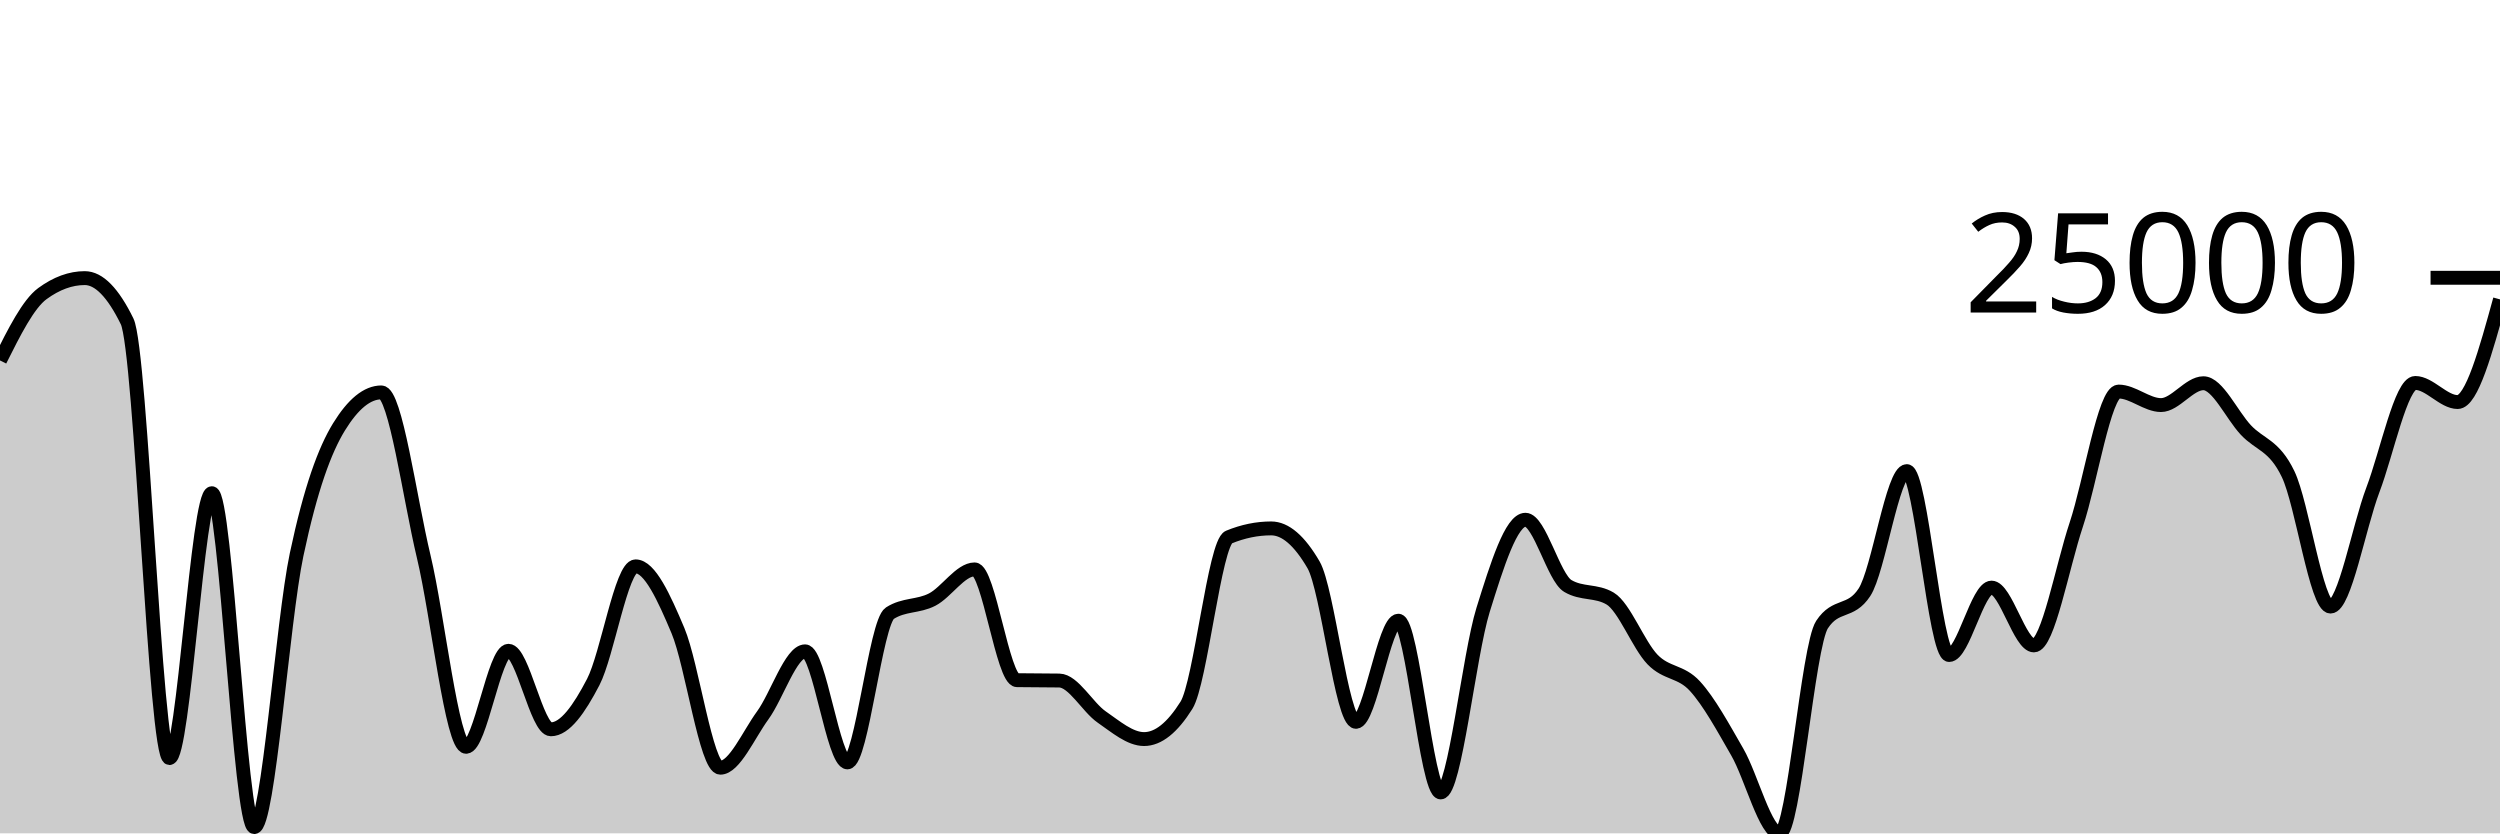
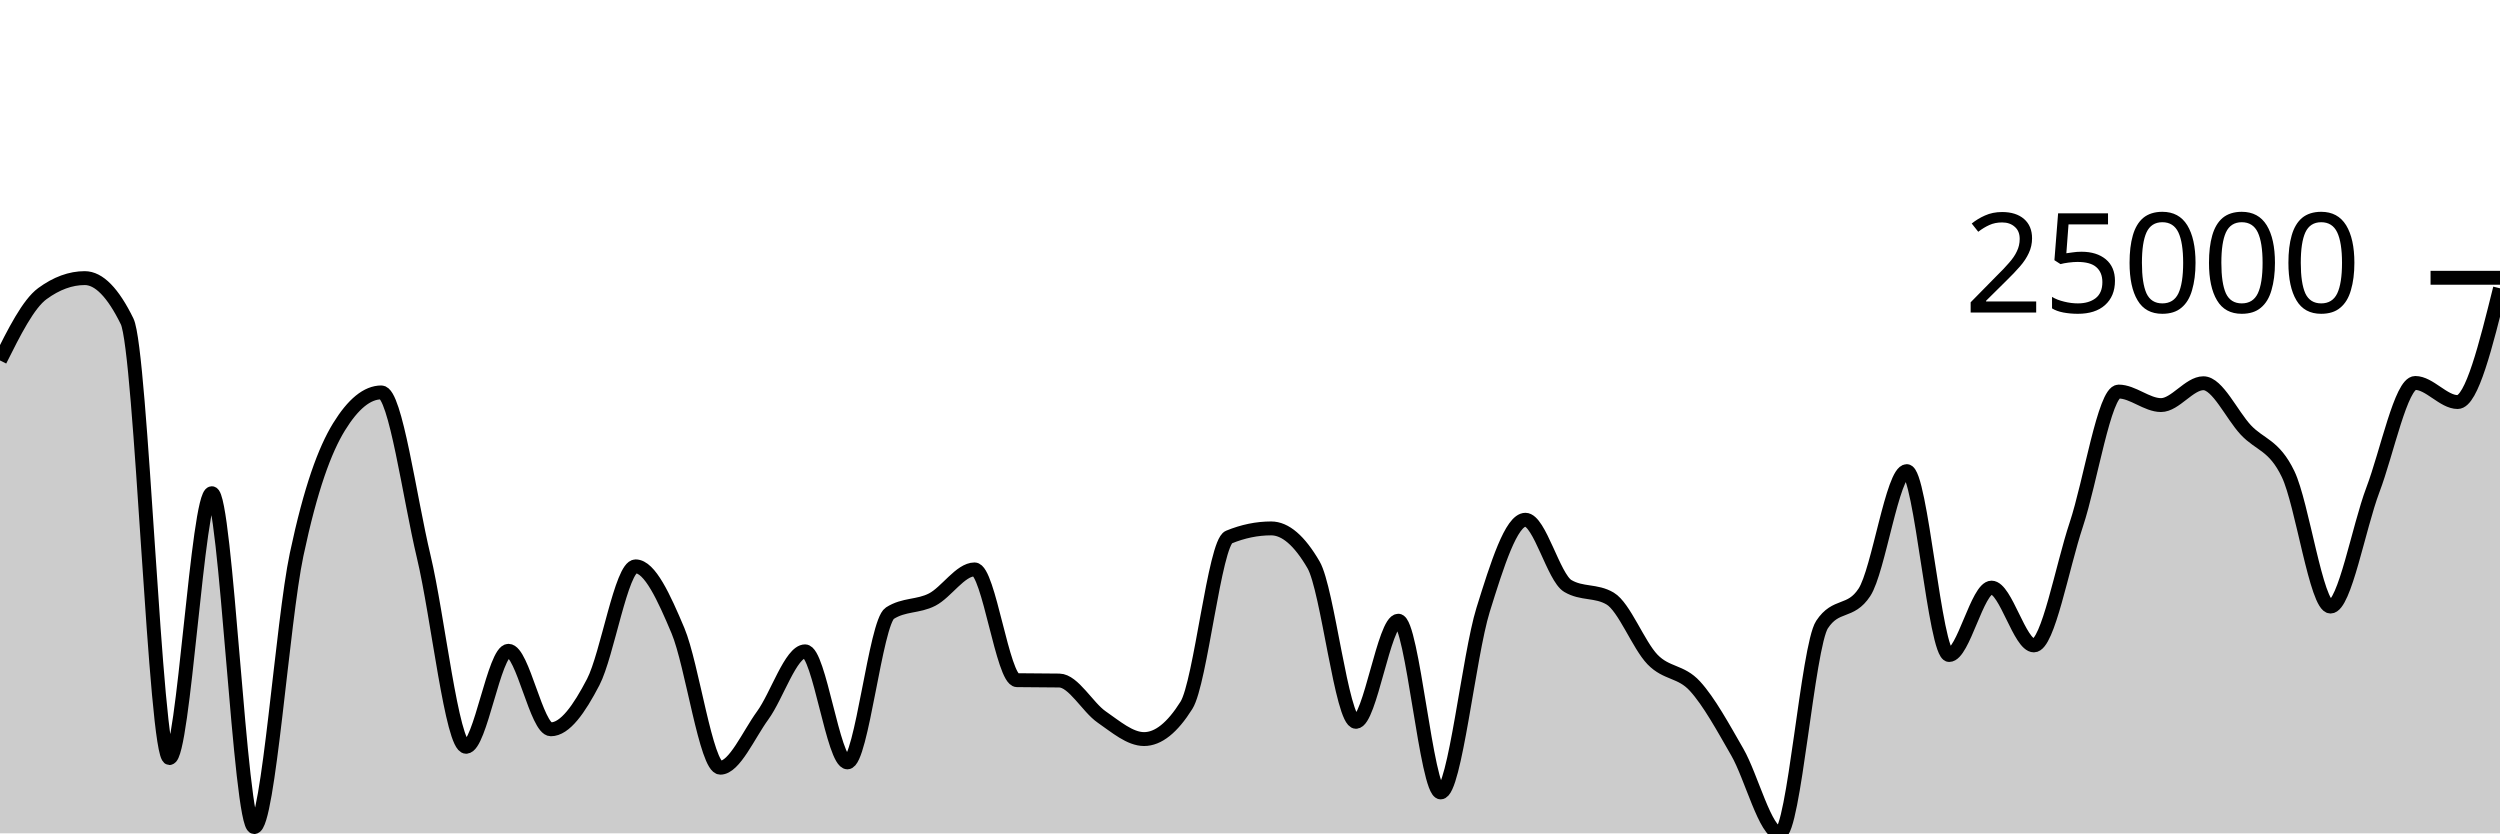
<svg xmlns="http://www.w3.org/2000/svg" viewBox="0 0 180 60">
  <g transform="translate(0,20)">
-     <path class="area" fill="rgba(0, 0, 0, 0.2)" d="M0,5.952C1.017,3.919,2.034,1.886,3.051,1.141C4.068,0.396,5.085,0.024,6.102,0.024C7.119,0.024,8.136,1.063,9.153,3.14C10.169,5.217,11.186,34.581,12.203,34.581C13.22,34.581,14.237,15.51,15.254,15.51C16.271,15.51,17.288,39.55,18.305,39.55C19.322,39.55,20.339,24.732,21.356,19.93C22.373,15.128,23.39,12.393,24.407,10.737C25.424,9.081,26.441,8.253,27.458,8.253C28.475,8.253,29.492,15.823,30.508,20.076C31.525,24.329,32.542,33.77,33.559,33.77C34.576,33.77,35.593,26.856,36.61,26.856C37.627,26.856,38.644,32.51,39.661,32.51C40.678,32.51,41.695,31.064,42.712,29.109C43.729,27.153,44.746,20.778,45.763,20.778C46.78,20.778,47.797,22.994,48.814,25.41C49.831,27.827,50.847,35.275,51.864,35.275C52.881,35.275,53.898,32.905,54.915,31.509C55.932,30.112,56.949,26.896,57.966,26.896C58.983,26.896,60,34.892,61.017,34.892C62.034,34.892,63.051,24.806,64.068,24.151C65.085,23.497,66.102,23.695,67.119,23.169C68.136,22.644,69.153,20.997,70.169,20.997C71.186,20.997,72.203,28.955,73.22,28.972C74.237,28.989,75.254,28.981,76.271,28.998C77.288,29.016,78.305,30.922,79.322,31.624C80.339,32.327,81.356,33.213,82.373,33.213C83.39,33.213,84.407,32.402,85.424,30.78C86.441,29.158,87.458,19.09,88.475,18.672C89.492,18.254,90.508,18.045,91.525,18.045C92.542,18.045,93.559,18.919,94.576,20.668C95.593,22.417,96.61,31.972,97.627,31.972C98.644,31.972,99.661,24.69,100.678,24.69C101.695,24.69,102.712,37.055,103.729,37.055C104.746,37.055,105.763,27.192,106.78,23.919C107.797,20.647,108.814,17.422,109.831,17.422C110.847,17.422,111.864,21.584,112.881,22.189C113.898,22.794,114.915,22.492,115.932,23.097C116.949,23.702,117.966,26.435,118.983,27.486C120,28.537,121.017,28.29,122.034,29.4C123.051,30.511,124.068,32.383,125.085,34.149C126.102,35.916,127.119,40,128.136,40C129.153,40,130.169,26.518,131.186,24.971C132.203,23.424,133.22,24.197,134.237,22.65C135.254,21.103,136.271,13.92,137.288,13.92C138.305,13.92,139.322,27.161,140.339,27.161C141.356,27.161,142.373,22.308,143.39,22.308C144.407,22.308,145.424,26.47,146.441,26.47C147.458,26.47,148.475,20.817,149.492,17.77C150.508,14.724,151.525,8.192,152.542,8.192C153.559,8.192,154.576,9.166,155.593,9.166C156.61,9.166,157.627,7.593,158.644,7.593C159.661,7.593,160.678,9.861,161.695,10.953C162.712,12.044,163.729,12.02,164.746,14.14C165.763,16.261,166.78,23.674,167.797,23.674C168.814,23.674,169.831,17.954,170.847,15.271C171.864,12.587,172.881,7.573,173.898,7.573C174.915,7.573,175.932,8.947,176.949,8.947C177.966,8.947,178.983,5.251,180,1.555L180,40C178.983,40,177.966,40,176.949,40C175.932,40,174.915,40,173.898,40C172.881,40,171.864,40,170.847,40C169.831,40,168.814,40,167.797,40C166.78,40,165.763,40,164.746,40C163.729,40,162.712,40,161.695,40C160.678,40,159.661,40,158.644,40C157.627,40,156.61,40,155.593,40C154.576,40,153.559,40,152.542,40C151.525,40,150.508,40,149.492,40C148.475,40,147.458,40,146.441,40C145.424,40,144.407,40,143.39,40C142.373,40,141.356,40,140.339,40C139.322,40,138.305,40,137.288,40C136.271,40,135.254,40,134.237,40C133.22,40,132.203,40,131.186,40C130.169,40,129.153,40,128.136,40C127.119,40,126.102,40,125.085,40C124.068,40,123.051,40,122.034,40C121.017,40,120,40,118.983,40C117.966,40,116.949,40,115.932,40C114.915,40,113.898,40,112.881,40C111.864,40,110.847,40,109.831,40C108.814,40,107.797,40,106.78,40C105.763,40,104.746,40,103.729,40C102.712,40,101.695,40,100.678,40C99.661,40,98.644,40,97.627,40C96.61,40,95.593,40,94.576,40C93.559,40,92.542,40,91.525,40C90.508,40,89.492,40,88.475,40C87.458,40,86.441,40,85.424,40C84.407,40,83.39,40,82.373,40C81.356,40,80.339,40,79.322,40C78.305,40,77.288,40,76.271,40C75.254,40,74.237,40,73.22,40C72.203,40,71.186,40,70.169,40C69.153,40,68.136,40,67.119,40C66.102,40,65.085,40,64.068,40C63.051,40,62.034,40,61.017,40C60,40,58.983,40,57.966,40C56.949,40,55.932,40,54.915,40C53.898,40,52.881,40,51.864,40C50.847,40,49.831,40,48.814,40C47.797,40,46.78,40,45.763,40C44.746,40,43.729,40,42.712,40C41.695,40,40.678,40,39.661,40C38.644,40,37.627,40,36.61,40C35.593,40,34.576,40,33.559,40C32.542,40,31.525,40,30.508,40C29.492,40,28.475,40,27.458,40C26.441,40,25.424,40,24.407,40C23.39,40,22.373,40,21.356,40C20.339,40,19.322,40,18.305,40C17.288,40,16.271,40,15.254,40C14.237,40,13.22,40,12.203,40C11.186,40,10.169,40,9.153,40C8.136,40,7.119,40,6.102,40C5.085,40,4.068,40,3.051,40C2.034,40,1.017,40,0,40Z" />
-     <path class="line" stroke="black" fill="none" d="M0,5.952C1.017,3.919,2.034,1.886,3.051,1.141C4.068,0.396,5.085,0.024,6.102,0.024C7.119,0.024,8.136,1.063,9.153,3.14C10.169,5.217,11.186,34.581,12.203,34.581C13.22,34.581,14.237,15.51,15.254,15.51C16.271,15.51,17.288,39.55,18.305,39.55C19.322,39.55,20.339,24.732,21.356,19.93C22.373,15.128,23.39,12.393,24.407,10.737C25.424,9.081,26.441,8.253,27.458,8.253C28.475,8.253,29.492,15.823,30.508,20.076C31.525,24.329,32.542,33.77,33.559,33.77C34.576,33.77,35.593,26.856,36.61,26.856C37.627,26.856,38.644,32.51,39.661,32.51C40.678,32.51,41.695,31.064,42.712,29.109C43.729,27.153,44.746,20.778,45.763,20.778C46.78,20.778,47.797,22.994,48.814,25.41C49.831,27.827,50.847,35.275,51.864,35.275C52.881,35.275,53.898,32.905,54.915,31.509C55.932,30.112,56.949,26.896,57.966,26.896C58.983,26.896,60,34.892,61.017,34.892C62.034,34.892,63.051,24.806,64.068,24.151C65.085,23.497,66.102,23.695,67.119,23.169C68.136,22.644,69.153,20.997,70.169,20.997C71.186,20.997,72.203,28.955,73.22,28.972C74.237,28.989,75.254,28.981,76.271,28.998C77.288,29.016,78.305,30.922,79.322,31.624C80.339,32.327,81.356,33.213,82.373,33.213C83.39,33.213,84.407,32.402,85.424,30.78C86.441,29.158,87.458,19.09,88.475,18.672C89.492,18.254,90.508,18.045,91.525,18.045C92.542,18.045,93.559,18.919,94.576,20.668C95.593,22.417,96.61,31.972,97.627,31.972C98.644,31.972,99.661,24.69,100.678,24.69C101.695,24.69,102.712,37.055,103.729,37.055C104.746,37.055,105.763,27.192,106.78,23.919C107.797,20.647,108.814,17.422,109.831,17.422C110.847,17.422,111.864,21.584,112.881,22.189C113.898,22.794,114.915,22.492,115.932,23.097C116.949,23.702,117.966,26.435,118.983,27.486C120,28.537,121.017,28.29,122.034,29.4C123.051,30.511,124.068,32.383,125.085,34.149C126.102,35.916,127.119,40,128.136,40C129.153,40,130.169,26.518,131.186,24.971C132.203,23.424,133.22,24.197,134.237,22.65C135.254,21.103,136.271,13.92,137.288,13.92C138.305,13.92,139.322,27.161,140.339,27.161C141.356,27.161,142.373,22.308,143.39,22.308C144.407,22.308,145.424,26.47,146.441,26.47C147.458,26.47,148.475,20.817,149.492,17.77C150.508,14.724,151.525,8.192,152.542,8.192C153.559,8.192,154.576,9.166,155.593,9.166C156.61,9.166,157.627,7.593,158.644,7.593C159.661,7.593,160.678,9.861,161.695,10.953C162.712,12.044,163.729,12.02,164.746,14.14C165.763,16.261,166.78,23.674,167.797,23.674C168.814,23.674,169.831,17.954,170.847,15.271C171.864,12.587,172.881,7.573,173.898,7.573C174.915,7.573,175.932,8.947,176.949,8.947C177.966,8.947,178.983,5.251,180,1.555" />
+     <path class="area" fill="rgba(0, 0, 0, 0.2)" d="M0,5.952C1.017,3.919,2.034,1.886,3.051,1.141C4.068,0.396,5.085,0.024,6.102,0.024C7.119,0.024,8.136,1.063,9.153,3.14C10.169,5.217,11.186,34.581,12.203,34.581C13.22,34.581,14.237,15.51,15.254,15.51C16.271,15.51,17.288,39.55,18.305,39.55C19.322,39.55,20.339,24.732,21.356,19.93C22.373,15.128,23.39,12.393,24.407,10.737C25.424,9.081,26.441,8.253,27.458,8.253C28.475,8.253,29.492,15.823,30.508,20.076C31.525,24.329,32.542,33.77,33.559,33.77C34.576,33.77,35.593,26.856,36.61,26.856C37.627,26.856,38.644,32.51,39.661,32.51C40.678,32.51,41.695,31.064,42.712,29.109C43.729,27.153,44.746,20.778,45.763,20.778C46.78,20.778,47.797,22.994,48.814,25.41C49.831,27.827,50.847,35.275,51.864,35.275C52.881,35.275,53.898,32.905,54.915,31.509C55.932,30.112,56.949,26.896,57.966,26.896C58.983,26.896,60,34.892,61.017,34.892C62.034,34.892,63.051,24.806,64.068,24.151C65.085,23.497,66.102,23.695,67.119,23.169C68.136,22.644,69.153,20.997,70.169,20.997C71.186,20.997,72.203,28.955,73.22,28.972C74.237,28.989,75.254,28.981,76.271,28.998C77.288,29.016,78.305,30.922,79.322,31.624C80.339,32.327,81.356,33.213,82.373,33.213C83.39,33.213,84.407,32.402,85.424,30.78C86.441,29.158,87.458,19.09,88.475,18.672C89.492,18.254,90.508,18.045,91.525,18.045C92.542,18.045,93.559,18.919,94.576,20.668C95.593,22.417,96.61,31.972,97.627,31.972C98.644,31.972,99.661,24.69,100.678,24.69C101.695,24.69,102.712,37.055,103.729,37.055C104.746,37.055,105.763,27.192,106.78,23.919C107.797,20.647,108.814,17.422,109.831,17.422C110.847,17.422,111.864,21.584,112.881,22.189C113.898,22.794,114.915,22.492,115.932,23.097C116.949,23.702,117.966,26.435,118.983,27.486C120,28.537,121.017,28.29,122.034,29.4C123.051,30.511,124.068,32.383,125.085,34.149C126.102,35.916,127.119,40,128.136,40C129.153,40,130.169,26.518,131.186,24.971C132.203,23.424,133.22,24.197,134.237,22.65C135.254,21.103,136.271,13.92,137.288,13.92C138.305,13.92,139.322,27.161,140.339,27.161C141.356,27.161,142.373,22.308,143.39,22.308C144.407,22.308,145.424,26.47,146.441,26.47C147.458,26.47,148.475,20.817,149.492,17.77C150.508,14.724,151.525,8.192,152.542,8.192C153.559,8.192,154.576,9.166,155.593,9.166C156.61,9.166,157.627,7.593,158.644,7.593C159.661,7.593,160.678,9.861,161.695,10.953C162.712,12.044,163.729,12.02,164.746,14.14C165.763,16.261,166.78,23.674,167.797,23.674C168.814,23.674,169.831,17.954,170.847,15.271C171.864,12.587,172.881,7.573,173.898,7.573C174.915,7.573,175.932,8.947,176.949,8.947C177.966,8.947,178.983,4.853,180,0.758L180,40C178.983,40,177.966,40,176.949,40C175.932,40,174.915,40,173.898,40C172.881,40,171.864,40,170.847,40C169.831,40,168.814,40,167.797,40C166.78,40,165.763,40,164.746,40C163.729,40,162.712,40,161.695,40C160.678,40,159.661,40,158.644,40C157.627,40,156.61,40,155.593,40C154.576,40,153.559,40,152.542,40C151.525,40,150.508,40,149.492,40C148.475,40,147.458,40,146.441,40C145.424,40,144.407,40,143.39,40C142.373,40,141.356,40,140.339,40C139.322,40,138.305,40,137.288,40C136.271,40,135.254,40,134.237,40C133.22,40,132.203,40,131.186,40C130.169,40,129.153,40,128.136,40C127.119,40,126.102,40,125.085,40C124.068,40,123.051,40,122.034,40C121.017,40,120,40,118.983,40C117.966,40,116.949,40,115.932,40C114.915,40,113.898,40,112.881,40C111.864,40,110.847,40,109.831,40C108.814,40,107.797,40,106.78,40C105.763,40,104.746,40,103.729,40C102.712,40,101.695,40,100.678,40C99.661,40,98.644,40,97.627,40C96.61,40,95.593,40,94.576,40C93.559,40,92.542,40,91.525,40C90.508,40,89.492,40,88.475,40C87.458,40,86.441,40,85.424,40C84.407,40,83.39,40,82.373,40C81.356,40,80.339,40,79.322,40C78.305,40,77.288,40,76.271,40C75.254,40,74.237,40,73.22,40C72.203,40,71.186,40,70.169,40C69.153,40,68.136,40,67.119,40C66.102,40,65.085,40,64.068,40C63.051,40,62.034,40,61.017,40C60,40,58.983,40,57.966,40C56.949,40,55.932,40,54.915,40C53.898,40,52.881,40,51.864,40C50.847,40,49.831,40,48.814,40C47.797,40,46.78,40,45.763,40C44.746,40,43.729,40,42.712,40C41.695,40,40.678,40,39.661,40C38.644,40,37.627,40,36.61,40C35.593,40,34.576,40,33.559,40C32.542,40,31.525,40,30.508,40C29.492,40,28.475,40,27.458,40C26.441,40,25.424,40,24.407,40C23.39,40,22.373,40,21.356,40C20.339,40,19.322,40,18.305,40C17.288,40,16.271,40,15.254,40C14.237,40,13.22,40,12.203,40C11.186,40,10.169,40,9.153,40C8.136,40,7.119,40,6.102,40C5.085,40,4.068,40,3.051,40C2.034,40,1.017,40,0,40Z" />
+     <path class="line" stroke="black" fill="none" d="M0,5.952C1.017,3.919,2.034,1.886,3.051,1.141C4.068,0.396,5.085,0.024,6.102,0.024C7.119,0.024,8.136,1.063,9.153,3.14C10.169,5.217,11.186,34.581,12.203,34.581C13.22,34.581,14.237,15.51,15.254,15.51C16.271,15.51,17.288,39.55,18.305,39.55C19.322,39.55,20.339,24.732,21.356,19.93C22.373,15.128,23.39,12.393,24.407,10.737C25.424,9.081,26.441,8.253,27.458,8.253C28.475,8.253,29.492,15.823,30.508,20.076C31.525,24.329,32.542,33.77,33.559,33.77C34.576,33.77,35.593,26.856,36.61,26.856C37.627,26.856,38.644,32.51,39.661,32.51C40.678,32.51,41.695,31.064,42.712,29.109C43.729,27.153,44.746,20.778,45.763,20.778C46.78,20.778,47.797,22.994,48.814,25.41C49.831,27.827,50.847,35.275,51.864,35.275C52.881,35.275,53.898,32.905,54.915,31.509C55.932,30.112,56.949,26.896,57.966,26.896C58.983,26.896,60,34.892,61.017,34.892C62.034,34.892,63.051,24.806,64.068,24.151C65.085,23.497,66.102,23.695,67.119,23.169C68.136,22.644,69.153,20.997,70.169,20.997C71.186,20.997,72.203,28.955,73.22,28.972C74.237,28.989,75.254,28.981,76.271,28.998C77.288,29.016,78.305,30.922,79.322,31.624C80.339,32.327,81.356,33.213,82.373,33.213C83.39,33.213,84.407,32.402,85.424,30.78C86.441,29.158,87.458,19.09,88.475,18.672C89.492,18.254,90.508,18.045,91.525,18.045C92.542,18.045,93.559,18.919,94.576,20.668C95.593,22.417,96.61,31.972,97.627,31.972C98.644,31.972,99.661,24.69,100.678,24.69C101.695,24.69,102.712,37.055,103.729,37.055C104.746,37.055,105.763,27.192,106.78,23.919C107.797,20.647,108.814,17.422,109.831,17.422C110.847,17.422,111.864,21.584,112.881,22.189C113.898,22.794,114.915,22.492,115.932,23.097C116.949,23.702,117.966,26.435,118.983,27.486C120,28.537,121.017,28.29,122.034,29.4C123.051,30.511,124.068,32.383,125.085,34.149C126.102,35.916,127.119,40,128.136,40C129.153,40,130.169,26.518,131.186,24.971C132.203,23.424,133.22,24.197,134.237,22.65C135.254,21.103,136.271,13.92,137.288,13.92C138.305,13.92,139.322,27.161,140.339,27.161C141.356,27.161,142.373,22.308,143.39,22.308C144.407,22.308,145.424,26.47,146.441,26.47C147.458,26.47,148.475,20.817,149.492,17.77C150.508,14.724,151.525,8.192,152.542,8.192C153.559,8.192,154.576,9.166,155.593,9.166C156.61,9.166,157.627,7.593,158.644,7.593C159.661,7.593,160.678,9.861,161.695,10.953C162.712,12.044,163.729,12.02,164.746,14.14C165.763,16.261,166.78,23.674,167.797,23.674C168.814,23.674,169.831,17.954,170.847,15.271C171.864,12.587,172.881,7.573,173.898,7.573C174.915,7.573,175.932,8.947,176.949,8.947C177.966,8.947,178.983,4.853,180,0.758" />
    <path class="axis-ceiling" stroke-width="1" stroke="black" fill="none" d="M175,0L180,0" />
    <text class="axis-ceiling-label" font-family="sans-serif" text-anchor="end" font-size="10px" x="170" y="2.5">25000</text>
  </g>
</svg>
